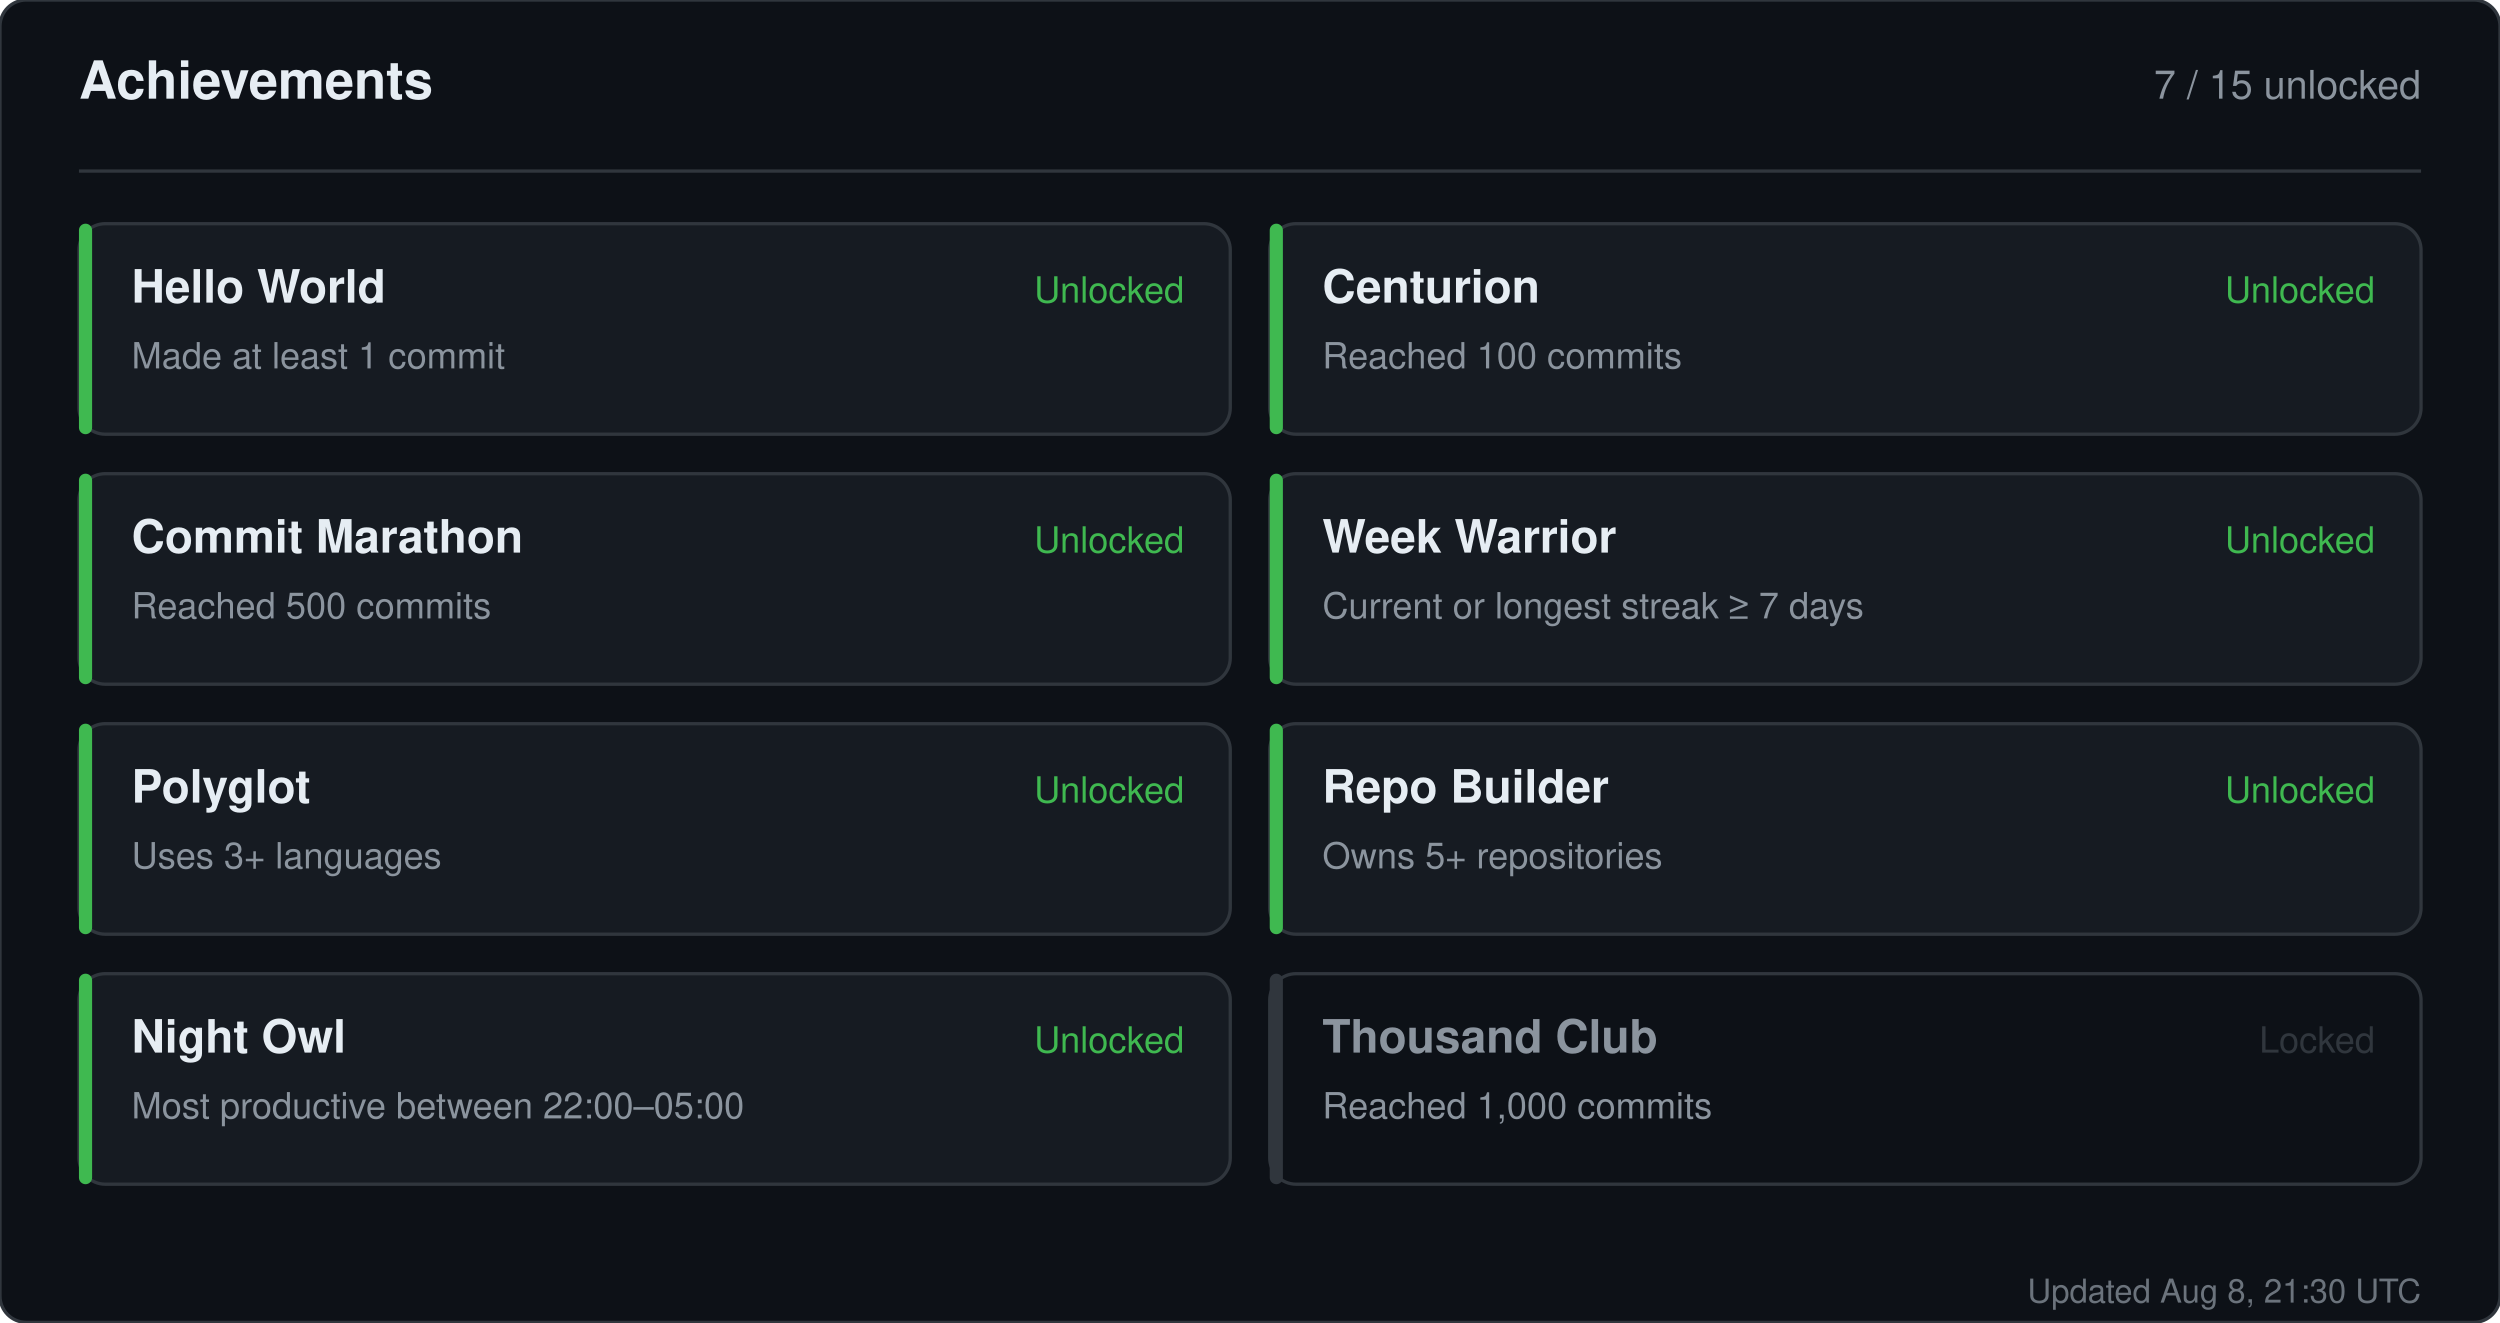
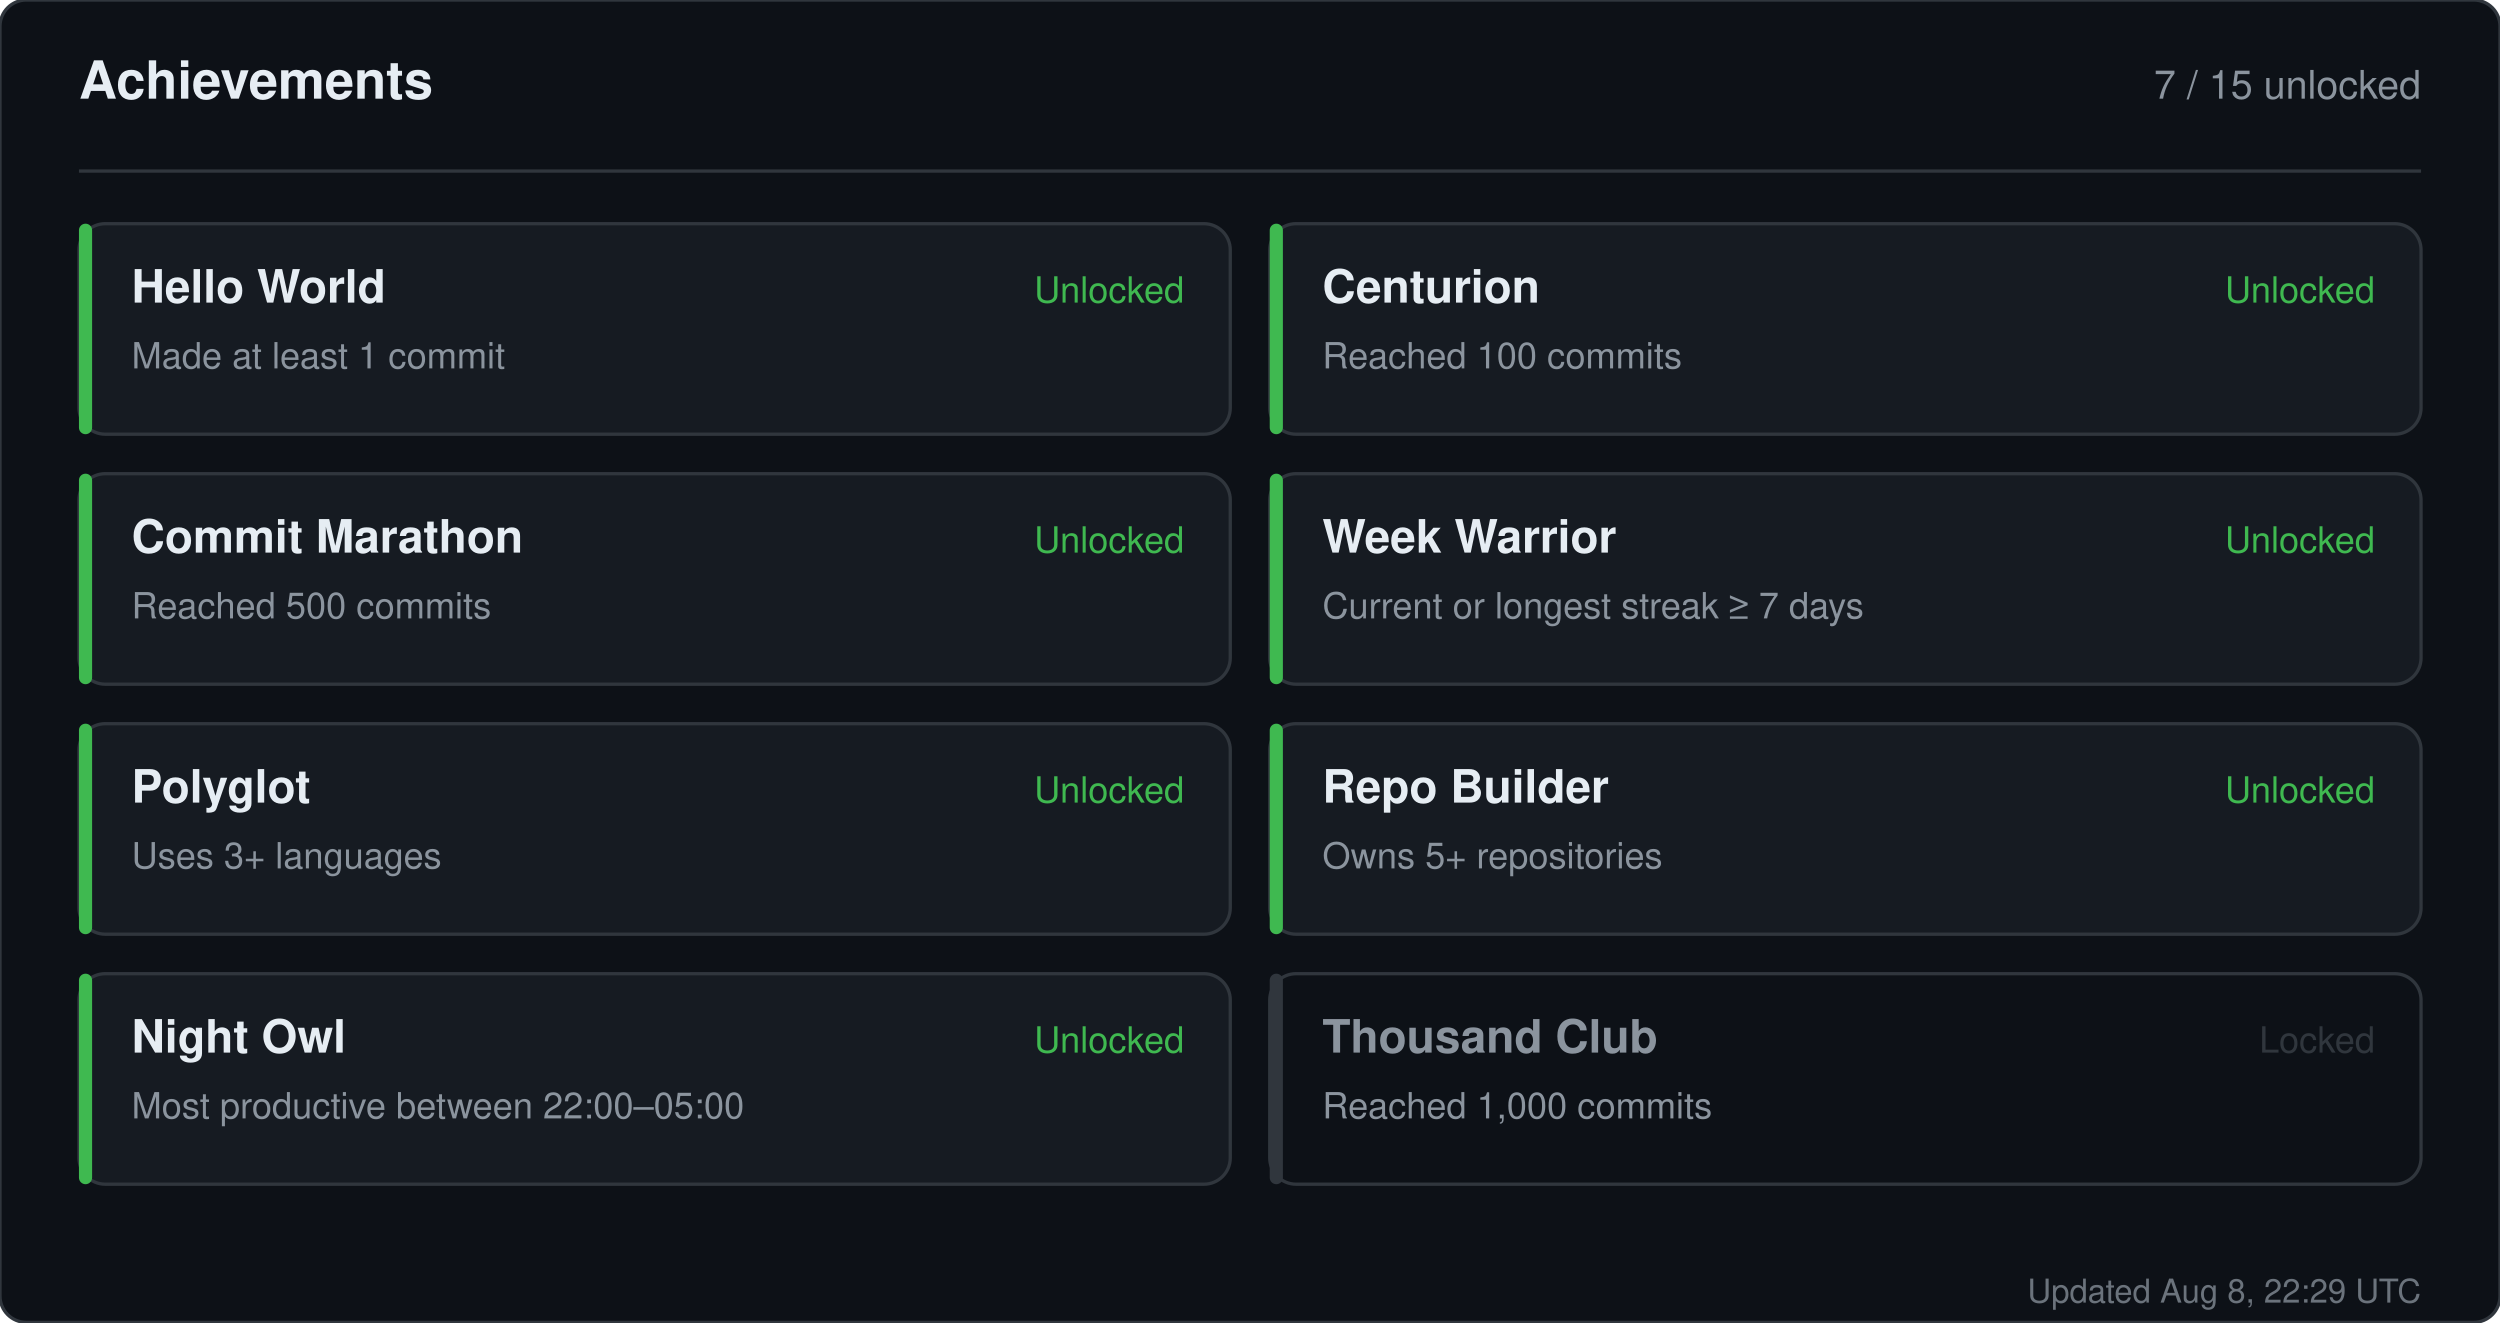
<svg xmlns="http://www.w3.org/2000/svg" width="760" height="402" viewBox="0 0 760 402" role="img" aria-label="Achievements for sandiirawan12">
  <rect width="760" height="402" rx="8" fill="#0d1117" stroke="#30363d" />
  <g font-family="-apple-system, BlinkMacSystemFont, Segoe UI, Helvetica, Arial, sans-serif">
    <text x="24" y="30" fill="#e6edf3" font-size="16" font-weight="700">Achievements</text>
    <text x="736" y="30" fill="#8b949e" font-size="12" text-anchor="end">7 / 15 unlocked</text>
    <line x1="24" y1="52" x2="736" y2="52" stroke="#30363d" />
    <rect x="24" y="68" width="350" height="64" rx="8" fill="#161b22" stroke="#30363d" />
    <rect x="24" y="68" width="4" height="64" rx="2" fill="#3fb950" />
    <text x="40" y="92" fill="#e6edf3" font-size="14" font-weight="700">Hello World</text>
    <text x="40" y="112" fill="#8b949e" font-size="11">Made at least 1 commit</text>
    <text x="360" y="92" fill="#3fb950" font-size="11" text-anchor="end">Unlocked</text>
    <rect x="386" y="68" width="350" height="64" rx="8" fill="#161b22" stroke="#30363d" />
    <rect x="386" y="68" width="4" height="64" rx="2" fill="#3fb950" />
    <text x="402" y="92" fill="#e6edf3" font-size="14" font-weight="700">Centurion</text>
    <text x="402" y="112" fill="#8b949e" font-size="11">Reached 100 commits</text>
    <text x="722" y="92" fill="#3fb950" font-size="11" text-anchor="end">Unlocked</text>
    <rect x="24" y="144" width="350" height="64" rx="8" fill="#161b22" stroke="#30363d" />
    <rect x="24" y="144" width="4" height="64" rx="2" fill="#3fb950" />
    <text x="40" y="168" fill="#e6edf3" font-size="14" font-weight="700">Commit Marathon</text>
    <text x="40" y="188" fill="#8b949e" font-size="11">Reached 500 commits</text>
    <text x="360" y="168" fill="#3fb950" font-size="11" text-anchor="end">Unlocked</text>
    <rect x="386" y="144" width="350" height="64" rx="8" fill="#161b22" stroke="#30363d" />
    <rect x="386" y="144" width="4" height="64" rx="2" fill="#3fb950" />
    <text x="402" y="168" fill="#e6edf3" font-size="14" font-weight="700">Week Warrior</text>
    <text x="402" y="188" fill="#8b949e" font-size="11">Current or longest streak ≥ 7 days</text>
    <text x="722" y="168" fill="#3fb950" font-size="11" text-anchor="end">Unlocked</text>
    <rect x="24" y="220" width="350" height="64" rx="8" fill="#161b22" stroke="#30363d" />
    <rect x="24" y="220" width="4" height="64" rx="2" fill="#3fb950" />
    <text x="40" y="244" fill="#e6edf3" font-size="14" font-weight="700">Polyglot</text>
    <text x="40" y="264" fill="#8b949e" font-size="11">Uses 3+ languages</text>
    <text x="360" y="244" fill="#3fb950" font-size="11" text-anchor="end">Unlocked</text>
    <rect x="386" y="220" width="350" height="64" rx="8" fill="#161b22" stroke="#30363d" />
    <rect x="386" y="220" width="4" height="64" rx="2" fill="#3fb950" />
    <text x="402" y="244" fill="#e6edf3" font-size="14" font-weight="700">Repo Builder</text>
    <text x="402" y="264" fill="#8b949e" font-size="11">Owns 5+ repositories</text>
    <text x="722" y="244" fill="#3fb950" font-size="11" text-anchor="end">Unlocked</text>
    <rect x="24" y="296" width="350" height="64" rx="8" fill="#161b22" stroke="#30363d" />
    <rect x="24" y="296" width="4" height="64" rx="2" fill="#3fb950" />
    <text x="40" y="320" fill="#e6edf3" font-size="14" font-weight="700">Night Owl</text>
    <text x="40" y="340" fill="#8b949e" font-size="11">Most productive between 22:00–05:00</text>
    <text x="360" y="320" fill="#3fb950" font-size="11" text-anchor="end">Unlocked</text>
    <rect x="386" y="296" width="350" height="64" rx="8" fill="#0d1117" stroke="#30363d" />
    <rect x="386" y="296" width="4" height="64" rx="2" fill="#30363d" />
    <text x="402" y="320" fill="#8b949e" font-size="14" font-weight="700">Thousand Club</text>
    <text x="402" y="340" fill="#8b949e" font-size="11">Reached 1,000 commits</text>
    <text x="722" y="320" fill="#30363d" font-size="11" text-anchor="end">Locked</text>
-     <text x="736" y="396" fill="#8b949e" font-size="10" text-anchor="end" opacity="0.75">Updated Aug 8, 21:30 UTC</text>
+     <text x="736" y="396" fill="#8b949e" font-size="10" text-anchor="end" opacity="0.75">Updated Aug 8, 22:29 UTC</text>
  </g>
</svg>
